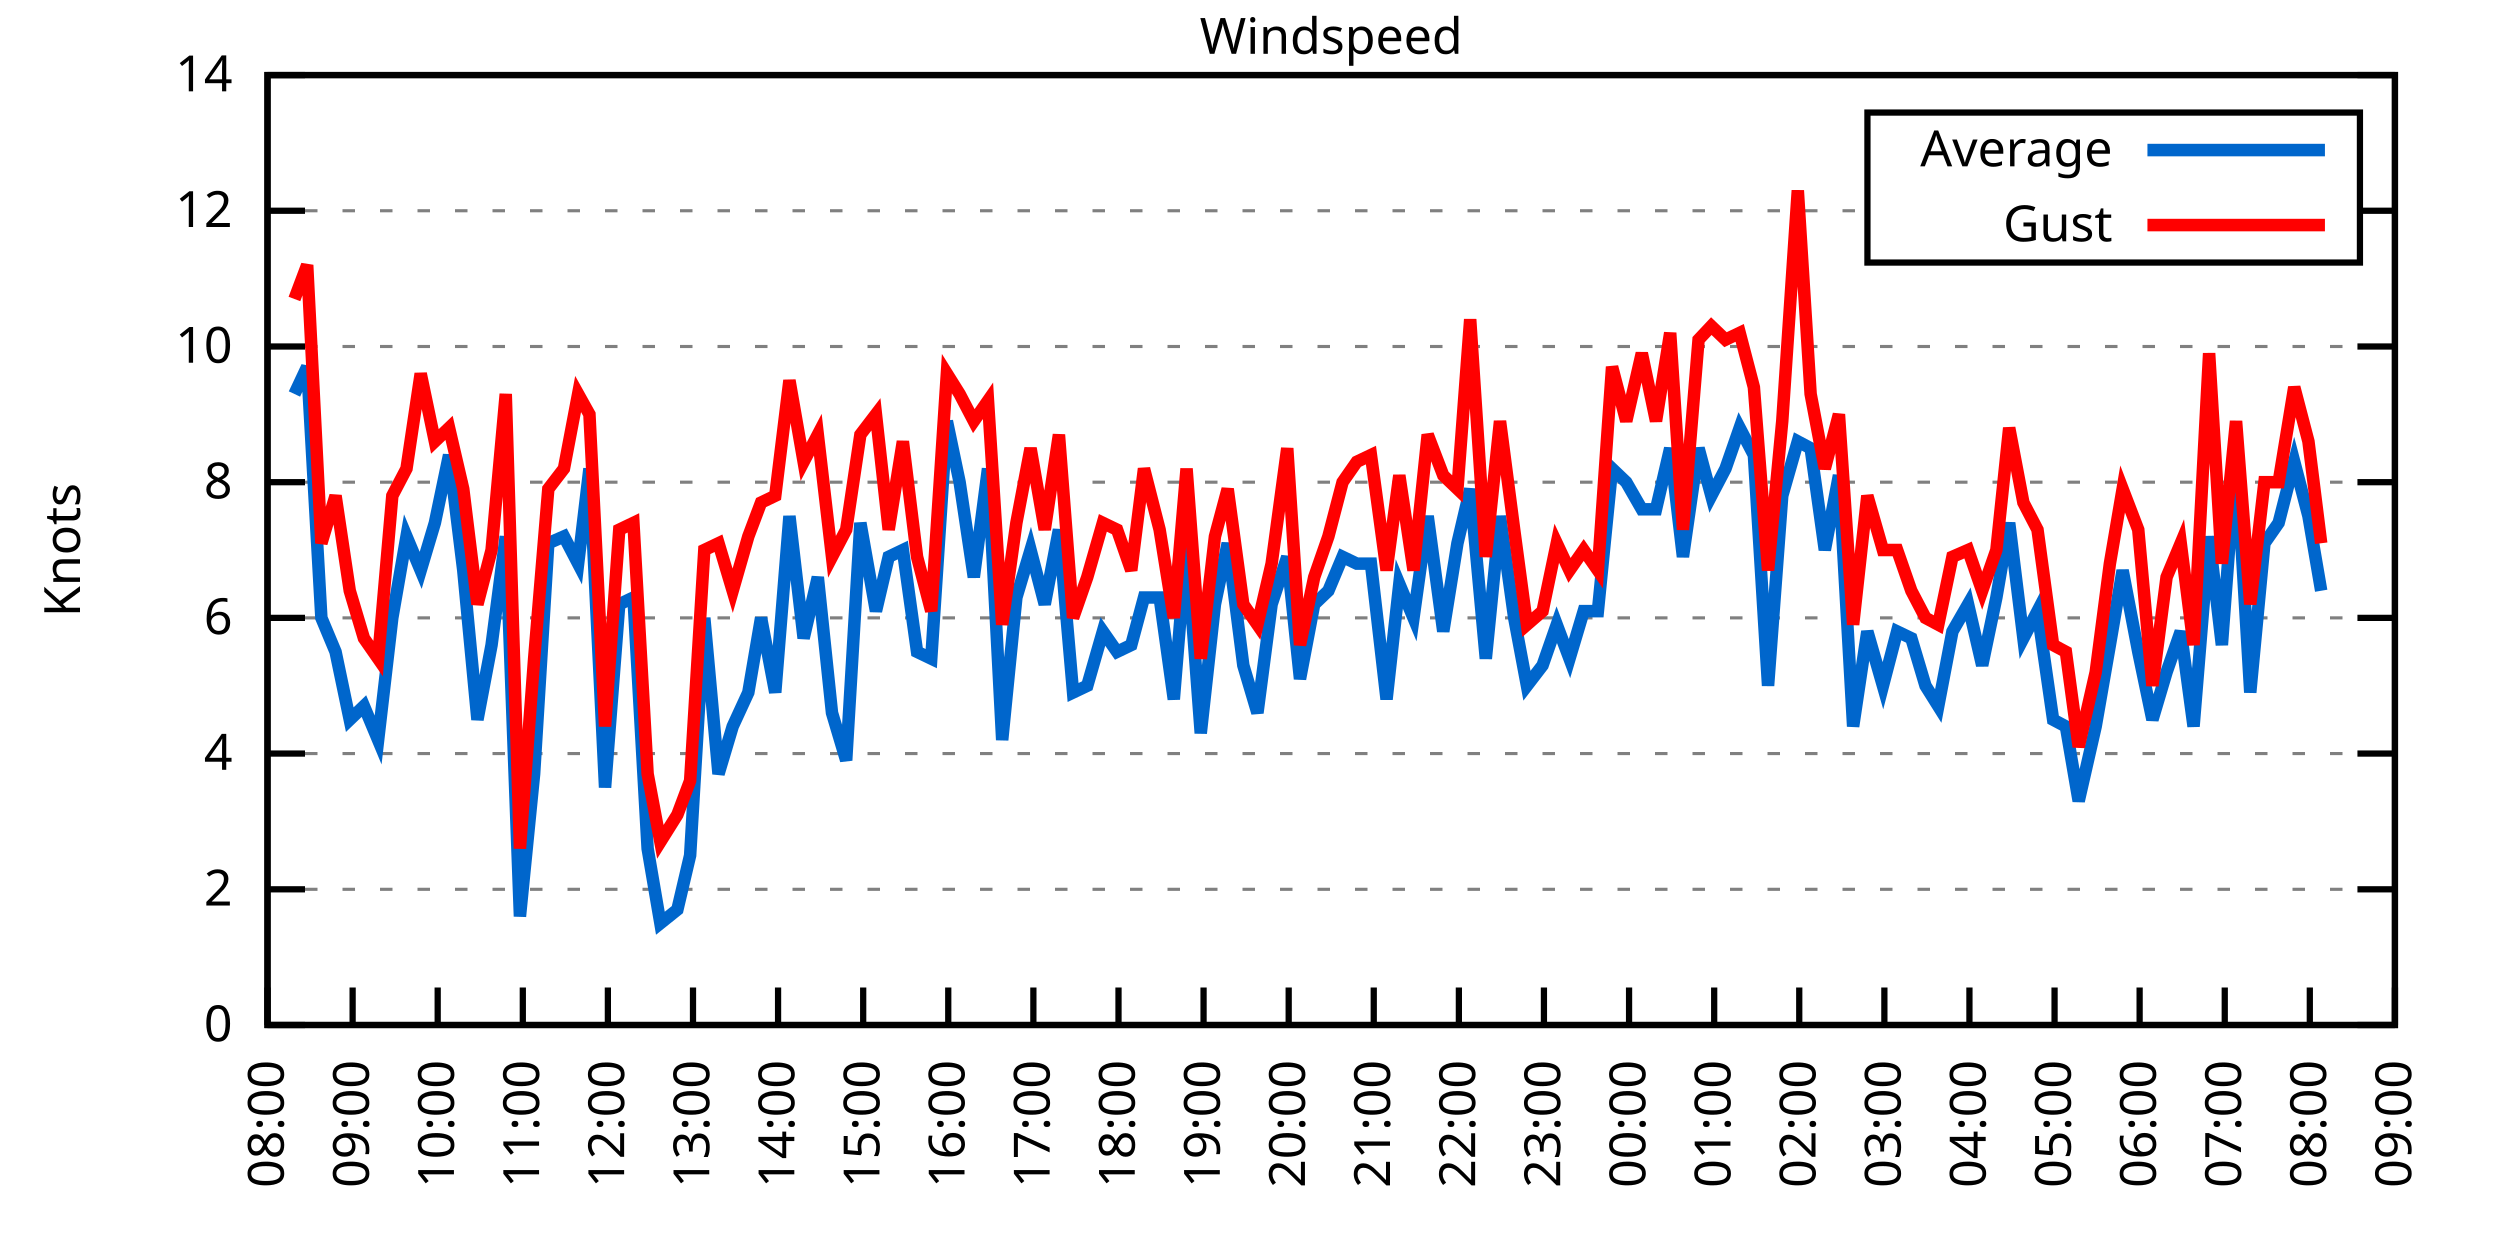
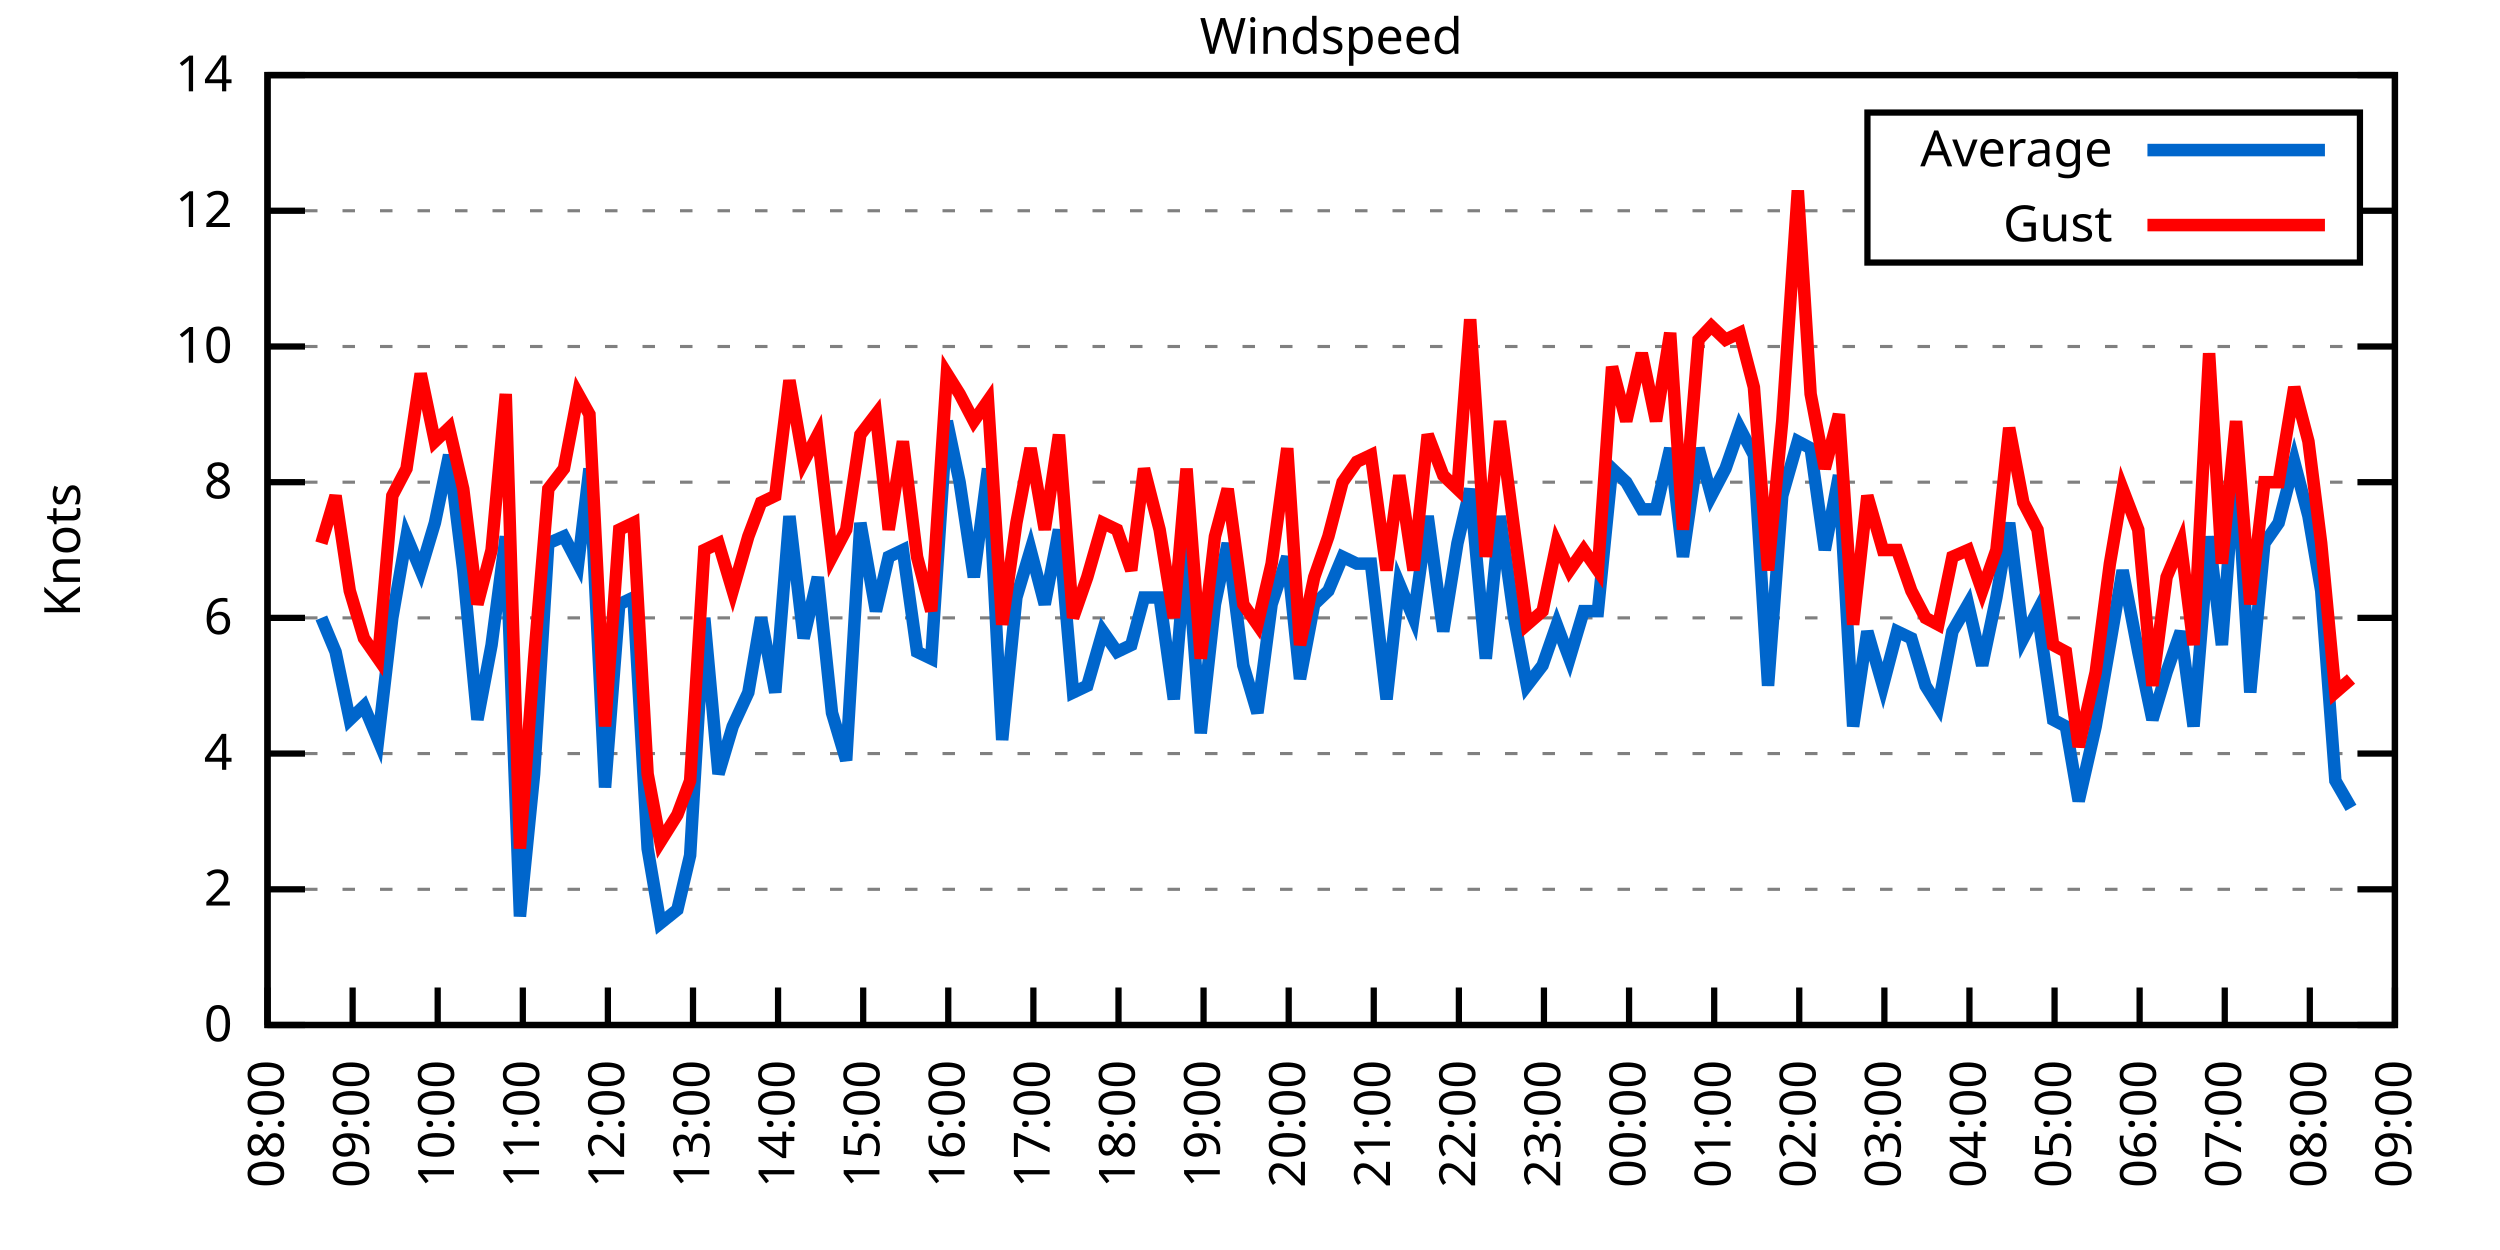
<svg xmlns="http://www.w3.org/2000/svg" xmlns:xlink="http://www.w3.org/1999/xlink" width="400" height="200" viewBox="0 0 400 200">
  <g id="gnuplot_canvas">
    <rect x="0" y="0" width="400" height="200" fill="none" />
    <defs>
      <circle id="gpDot" r="0.5" stroke-width="0.5" stroke="currentColor" />
      <path id="gpPt0" stroke-width="0.333" stroke="currentColor" d="M-1,0 h2 M0,-1 v2" />
      <path id="gpPt1" stroke-width="0.333" stroke="currentColor" d="M-1,-1 L1,1 M1,-1 L-1,1" />
      <path id="gpPt2" stroke-width="0.333" stroke="currentColor" d="M-1,0 L1,0 M0,-1 L0,1 M-1,-1 L1,1 M-1,1 L1,-1" />
      <rect id="gpPt3" stroke-width="0.333" stroke="currentColor" x="-1" y="-1" width="2" height="2" />
      <rect id="gpPt4" stroke-width="0.333" stroke="currentColor" fill="currentColor" x="-1" y="-1" width="2" height="2" />
      <circle id="gpPt5" stroke-width="0.333" stroke="currentColor" cx="0" cy="0" r="1" />
      <use xlink:href="#gpPt5" id="gpPt6" fill="currentColor" stroke="none" />
      <path id="gpPt7" stroke-width="0.333" stroke="currentColor" d="M0,-1.33 L-1.33,0.67 L1.33,0.67 z" />
      <use xlink:href="#gpPt7" id="gpPt8" fill="currentColor" stroke="none" />
      <use xlink:href="#gpPt7" id="gpPt9" stroke="currentColor" transform="rotate(180)" />
      <use xlink:href="#gpPt9" id="gpPt10" fill="currentColor" stroke="none" />
      <use xlink:href="#gpPt3" id="gpPt11" stroke="currentColor" transform="rotate(45)" />
      <use xlink:href="#gpPt11" id="gpPt12" fill="currentColor" stroke="none" />
      <path id="gpPt13" stroke-width="0.333" stroke="currentColor" d="M0,1.330 L1.265,0.411 L0.782,-1.067 L-0.782,-1.076 L-1.265,0.411 z" />
      <use xlink:href="#gpPt13" id="gpPt14" fill="currentColor" stroke="none" />
      <filter id="textbox" filterUnits="objectBoundingBox" x="0" y="0" height="1" width="1">
        <feFlood flood-color="white" flood-opacity="1" result="bgnd" />
        <feComposite in="SourceGraphic" in2="bgnd" operator="atop" />
      </filter>
      <filter id="greybox" filterUnits="objectBoundingBox" x="0" y="0" height="1" width="1">
        <feFlood flood-color="lightgrey" flood-opacity="1" result="grey" />
        <feComposite in="SourceGraphic" in2="grey" operator="atop" />
      </filter>
    </defs>
    <g fill="none" color="white" stroke="currentColor" stroke-width="1.00" stroke-linecap="butt" stroke-linejoin="miter">
</g>
    <g fill="none" color="black" stroke="currentColor" stroke-width="1.00" stroke-linecap="butt" stroke-linejoin="miter">
      <g stroke="none" shape-rendering="crispEdges">
        <polygon fill="rgb(255, 255, 255)" points="42.80,164.00 383.18,164.00 383.18,12.02 42.80,12.02 " />
      </g>
    </g>
    <g fill="none" color="black" stroke="currentColor" stroke-width="1.00" stroke-linecap="butt" stroke-linejoin="miter">
</g>
    <g fill="none" color="black" stroke="black" stroke-width="0.50" stroke-linecap="butt" stroke-linejoin="miter">
</g>
    <g fill="none" color="gray" stroke="currentColor" stroke-width="0.50" stroke-linecap="butt" stroke-linejoin="miter">
      <path stroke="gray" stroke-dasharray="2,4" class="gridline" d="M42.80,164.00 L383.19,164.00  " />
    </g>
    <g fill="none" color="gray" stroke="gray" stroke-width="1.00" stroke-linecap="butt" stroke-linejoin="miter">
</g>
    <g fill="none" color="black" stroke="currentColor" stroke-width="1.00" stroke-linecap="butt" stroke-linejoin="miter">
      <path stroke="black" d="M42.80,164.00 L48.80,164.00 M383.19,164.00 L377.19,164.00  " />
      <g transform="translate(37.20,166.60)" stroke="none" fill="black" font-family="Sans" font-size="8.00" text-anchor="end">
        <text>
          <tspan font-family="Sans"> 0</tspan>
        </text>
      </g>
    </g>
    <g fill="none" color="black" stroke="currentColor" stroke-width="1.00" stroke-linecap="butt" stroke-linejoin="miter">
</g>
    <g fill="none" color="black" stroke="black" stroke-width="0.50" stroke-linecap="butt" stroke-linejoin="miter">
</g>
    <g fill="none" color="gray" stroke="currentColor" stroke-width="0.50" stroke-linecap="butt" stroke-linejoin="miter">
      <path stroke="gray" stroke-dasharray="2,4" class="gridline" d="M42.80,142.29 L383.19,142.29  " />
    </g>
    <g fill="none" color="gray" stroke="gray" stroke-width="1.00" stroke-linecap="butt" stroke-linejoin="miter">
</g>
    <g fill="none" color="black" stroke="currentColor" stroke-width="1.00" stroke-linecap="butt" stroke-linejoin="miter">
      <path stroke="black" d="M42.80,142.29 L48.80,142.29 M383.19,142.29 L377.19,142.29  " />
      <g transform="translate(37.20,144.89)" stroke="none" fill="black" font-family="Sans" font-size="8.00" text-anchor="end">
        <text>
          <tspan font-family="Sans"> 2</tspan>
        </text>
      </g>
    </g>
    <g fill="none" color="black" stroke="currentColor" stroke-width="1.00" stroke-linecap="butt" stroke-linejoin="miter">
</g>
    <g fill="none" color="black" stroke="black" stroke-width="0.50" stroke-linecap="butt" stroke-linejoin="miter">
</g>
    <g fill="none" color="gray" stroke="currentColor" stroke-width="0.50" stroke-linecap="butt" stroke-linejoin="miter">
      <path stroke="gray" stroke-dasharray="2,4" class="gridline" d="M42.80,120.57 L383.19,120.57  " />
    </g>
    <g fill="none" color="gray" stroke="gray" stroke-width="1.00" stroke-linecap="butt" stroke-linejoin="miter">
</g>
    <g fill="none" color="black" stroke="currentColor" stroke-width="1.00" stroke-linecap="butt" stroke-linejoin="miter">
      <path stroke="black" d="M42.80,120.57 L48.80,120.57 M383.19,120.57 L377.19,120.57  " />
      <g transform="translate(37.20,123.17)" stroke="none" fill="black" font-family="Sans" font-size="8.00" text-anchor="end">
        <text>
          <tspan font-family="Sans"> 4</tspan>
        </text>
      </g>
    </g>
    <g fill="none" color="black" stroke="currentColor" stroke-width="1.00" stroke-linecap="butt" stroke-linejoin="miter">
</g>
    <g fill="none" color="black" stroke="black" stroke-width="0.50" stroke-linecap="butt" stroke-linejoin="miter">
</g>
    <g fill="none" color="gray" stroke="currentColor" stroke-width="0.50" stroke-linecap="butt" stroke-linejoin="miter">
      <path stroke="gray" stroke-dasharray="2,4" class="gridline" d="M42.80,98.86 L383.19,98.86  " />
    </g>
    <g fill="none" color="gray" stroke="gray" stroke-width="1.00" stroke-linecap="butt" stroke-linejoin="miter">
</g>
    <g fill="none" color="black" stroke="currentColor" stroke-width="1.00" stroke-linecap="butt" stroke-linejoin="miter">
      <path stroke="black" d="M42.80,98.86 L48.80,98.86 M383.19,98.86 L377.19,98.86  " />
      <g transform="translate(37.20,101.46)" stroke="none" fill="black" font-family="Sans" font-size="8.00" text-anchor="end">
        <text>
          <tspan font-family="Sans"> 6</tspan>
        </text>
      </g>
    </g>
    <g fill="none" color="black" stroke="currentColor" stroke-width="1.00" stroke-linecap="butt" stroke-linejoin="miter">
</g>
    <g fill="none" color="black" stroke="black" stroke-width="0.50" stroke-linecap="butt" stroke-linejoin="miter">
</g>
    <g fill="none" color="gray" stroke="currentColor" stroke-width="0.50" stroke-linecap="butt" stroke-linejoin="miter">
      <path stroke="gray" stroke-dasharray="2,4" class="gridline" d="M42.80,77.15 L383.19,77.15  " />
    </g>
    <g fill="none" color="gray" stroke="gray" stroke-width="1.00" stroke-linecap="butt" stroke-linejoin="miter">
</g>
    <g fill="none" color="black" stroke="currentColor" stroke-width="1.00" stroke-linecap="butt" stroke-linejoin="miter">
      <path stroke="black" d="M42.80,77.15 L48.80,77.15 M383.19,77.15 L377.19,77.15  " />
      <g transform="translate(37.20,79.75)" stroke="none" fill="black" font-family="Sans" font-size="8.00" text-anchor="end">
        <text>
          <tspan font-family="Sans"> 8</tspan>
        </text>
      </g>
    </g>
    <g fill="none" color="black" stroke="currentColor" stroke-width="1.00" stroke-linecap="butt" stroke-linejoin="miter">
</g>
    <g fill="none" color="black" stroke="black" stroke-width="0.50" stroke-linecap="butt" stroke-linejoin="miter">
</g>
    <g fill="none" color="gray" stroke="currentColor" stroke-width="0.50" stroke-linecap="butt" stroke-linejoin="miter">
      <path stroke="gray" stroke-dasharray="2,4" class="gridline" d="M42.80,55.44 L383.19,55.44  " />
    </g>
    <g fill="none" color="gray" stroke="gray" stroke-width="1.00" stroke-linecap="butt" stroke-linejoin="miter">
</g>
    <g fill="none" color="black" stroke="currentColor" stroke-width="1.00" stroke-linecap="butt" stroke-linejoin="miter">
      <path stroke="black" d="M42.80,55.44 L48.80,55.44 M383.19,55.44 L377.19,55.44  " />
      <g transform="translate(37.20,58.04)" stroke="none" fill="black" font-family="Sans" font-size="8.00" text-anchor="end">
        <text>
          <tspan font-family="Sans"> 10</tspan>
        </text>
      </g>
    </g>
    <g fill="none" color="black" stroke="currentColor" stroke-width="1.00" stroke-linecap="butt" stroke-linejoin="miter">
</g>
    <g fill="none" color="black" stroke="black" stroke-width="0.50" stroke-linecap="butt" stroke-linejoin="miter">
</g>
    <g fill="none" color="gray" stroke="currentColor" stroke-width="0.50" stroke-linecap="butt" stroke-linejoin="miter">
      <path stroke="gray" stroke-dasharray="2,4" class="gridline" d="M42.80,33.72 L298.79,33.72 M377.59,33.72 L383.19,33.72  " />
    </g>
    <g fill="none" color="gray" stroke="gray" stroke-width="1.00" stroke-linecap="butt" stroke-linejoin="miter">
</g>
    <g fill="none" color="black" stroke="currentColor" stroke-width="1.00" stroke-linecap="butt" stroke-linejoin="miter">
      <path stroke="black" d="M42.80,33.72 L48.80,33.72 M383.19,33.72 L377.19,33.72  " />
      <g transform="translate(37.20,36.32)" stroke="none" fill="black" font-family="Sans" font-size="8.00" text-anchor="end">
        <text>
          <tspan font-family="Sans"> 12</tspan>
        </text>
      </g>
    </g>
    <g fill="none" color="black" stroke="currentColor" stroke-width="1.00" stroke-linecap="butt" stroke-linejoin="miter">
</g>
    <g fill="none" color="black" stroke="black" stroke-width="0.50" stroke-linecap="butt" stroke-linejoin="miter">
</g>
    <g fill="none" color="gray" stroke="currentColor" stroke-width="0.50" stroke-linecap="butt" stroke-linejoin="miter">
      <path stroke="gray" stroke-dasharray="2,4" class="gridline" d="M42.80,12.01 L383.19,12.01  " />
    </g>
    <g fill="none" color="gray" stroke="gray" stroke-width="1.00" stroke-linecap="butt" stroke-linejoin="miter">
</g>
    <g fill="none" color="black" stroke="currentColor" stroke-width="1.00" stroke-linecap="butt" stroke-linejoin="miter">
      <path stroke="black" d="M42.80,12.01 L48.80,12.01 M383.19,12.01 L377.19,12.01  " />
      <g transform="translate(37.20,14.61)" stroke="none" fill="black" font-family="Sans" font-size="8.00" text-anchor="end">
        <text>
          <tspan font-family="Sans"> 14</tspan>
        </text>
      </g>
    </g>
    <g fill="none" color="black" stroke="currentColor" stroke-width="1.00" stroke-linecap="butt" stroke-linejoin="miter">
      <path stroke="black" d="M42.80,164.00 L42.80,158.00  " />
      <g transform="translate(45.40,169.60) rotate(270.00)" stroke="none" fill="black" font-family="Sans" font-size="8.00" text-anchor="end">
        <text>
          <tspan font-family="Sans">08:00</tspan>
        </text>
      </g>
    </g>
    <g fill="none" color="black" stroke="currentColor" stroke-width="1.00" stroke-linecap="butt" stroke-linejoin="miter">
      <path stroke="black" d="M56.42,164.00 L56.42,158.00  " />
      <g transform="translate(59.02,169.60) rotate(270.00)" stroke="none" fill="black" font-family="Sans" font-size="8.00" text-anchor="end">
        <text>
          <tspan font-family="Sans">09:00</tspan>
        </text>
      </g>
    </g>
    <g fill="none" color="black" stroke="currentColor" stroke-width="1.00" stroke-linecap="butt" stroke-linejoin="miter">
      <path stroke="black" d="M70.03,164.00 L70.03,158.00  " />
      <g transform="translate(72.63,169.60) rotate(270.00)" stroke="none" fill="black" font-family="Sans" font-size="8.00" text-anchor="end">
        <text>
          <tspan font-family="Sans">10:00</tspan>
        </text>
      </g>
    </g>
    <g fill="none" color="black" stroke="currentColor" stroke-width="1.00" stroke-linecap="butt" stroke-linejoin="miter">
      <path stroke="black" d="M83.65,164.00 L83.65,158.00  " />
      <g transform="translate(86.25,169.60) rotate(270.00)" stroke="none" fill="black" font-family="Sans" font-size="8.00" text-anchor="end">
        <text>
          <tspan font-family="Sans">11:00</tspan>
        </text>
      </g>
    </g>
    <g fill="none" color="black" stroke="currentColor" stroke-width="1.00" stroke-linecap="butt" stroke-linejoin="miter">
      <path stroke="black" d="M97.26,164.00 L97.26,158.00  " />
      <g transform="translate(99.86,169.60) rotate(270.00)" stroke="none" fill="black" font-family="Sans" font-size="8.00" text-anchor="end">
        <text>
          <tspan font-family="Sans">12:00</tspan>
        </text>
      </g>
    </g>
    <g fill="none" color="black" stroke="currentColor" stroke-width="1.00" stroke-linecap="butt" stroke-linejoin="miter">
      <path stroke="black" d="M110.88,164.00 L110.88,158.00  " />
      <g transform="translate(113.48,169.60) rotate(270.00)" stroke="none" fill="black" font-family="Sans" font-size="8.00" text-anchor="end">
        <text>
          <tspan font-family="Sans">13:00</tspan>
        </text>
      </g>
    </g>
    <g fill="none" color="black" stroke="currentColor" stroke-width="1.00" stroke-linecap="butt" stroke-linejoin="miter">
      <path stroke="black" d="M124.49,164.00 L124.49,158.00  " />
      <g transform="translate(127.09,169.60) rotate(270.00)" stroke="none" fill="black" font-family="Sans" font-size="8.00" text-anchor="end">
        <text>
          <tspan font-family="Sans">14:00</tspan>
        </text>
      </g>
    </g>
    <g fill="none" color="black" stroke="currentColor" stroke-width="1.00" stroke-linecap="butt" stroke-linejoin="miter">
      <path stroke="black" d="M138.11,164.00 L138.11,158.00  " />
      <g transform="translate(140.71,169.60) rotate(270.00)" stroke="none" fill="black" font-family="Sans" font-size="8.00" text-anchor="end">
        <text>
          <tspan font-family="Sans">15:00</tspan>
        </text>
      </g>
    </g>
    <g fill="none" color="black" stroke="currentColor" stroke-width="1.00" stroke-linecap="butt" stroke-linejoin="miter">
      <path stroke="black" d="M151.72,164.00 L151.72,158.00  " />
      <g transform="translate(154.32,169.60) rotate(270.00)" stroke="none" fill="black" font-family="Sans" font-size="8.00" text-anchor="end">
        <text>
          <tspan font-family="Sans">16:00</tspan>
        </text>
      </g>
    </g>
    <g fill="none" color="black" stroke="currentColor" stroke-width="1.00" stroke-linecap="butt" stroke-linejoin="miter">
      <path stroke="black" d="M165.34,164.00 L165.34,158.00  " />
      <g transform="translate(167.94,169.60) rotate(270.00)" stroke="none" fill="black" font-family="Sans" font-size="8.00" text-anchor="end">
        <text>
          <tspan font-family="Sans">17:00</tspan>
        </text>
      </g>
    </g>
    <g fill="none" color="black" stroke="currentColor" stroke-width="1.00" stroke-linecap="butt" stroke-linejoin="miter">
      <path stroke="black" d="M178.96,164.00 L178.96,158.00  " />
      <g transform="translate(181.56,169.60) rotate(270.00)" stroke="none" fill="black" font-family="Sans" font-size="8.00" text-anchor="end">
        <text>
          <tspan font-family="Sans">18:00</tspan>
        </text>
      </g>
    </g>
    <g fill="none" color="black" stroke="currentColor" stroke-width="1.00" stroke-linecap="butt" stroke-linejoin="miter">
      <path stroke="black" d="M192.57,164.00 L192.57,158.00  " />
      <g transform="translate(195.17,169.60) rotate(270.00)" stroke="none" fill="black" font-family="Sans" font-size="8.00" text-anchor="end">
        <text>
          <tspan font-family="Sans">19:00</tspan>
        </text>
      </g>
    </g>
    <g fill="none" color="black" stroke="currentColor" stroke-width="1.00" stroke-linecap="butt" stroke-linejoin="miter">
      <path stroke="black" d="M206.19,164.00 L206.19,158.00  " />
      <g transform="translate(208.79,169.60) rotate(270.00)" stroke="none" fill="black" font-family="Sans" font-size="8.00" text-anchor="end">
        <text>
          <tspan font-family="Sans">20:00</tspan>
        </text>
      </g>
    </g>
    <g fill="none" color="black" stroke="currentColor" stroke-width="1.00" stroke-linecap="butt" stroke-linejoin="miter">
      <path stroke="black" d="M219.80,164.00 L219.80,158.00  " />
      <g transform="translate(222.40,169.60) rotate(270.00)" stroke="none" fill="black" font-family="Sans" font-size="8.00" text-anchor="end">
        <text>
          <tspan font-family="Sans">21:00</tspan>
        </text>
      </g>
    </g>
    <g fill="none" color="black" stroke="currentColor" stroke-width="1.00" stroke-linecap="butt" stroke-linejoin="miter">
      <path stroke="black" d="M233.42,164.00 L233.42,158.00  " />
      <g transform="translate(236.02,169.60) rotate(270.00)" stroke="none" fill="black" font-family="Sans" font-size="8.00" text-anchor="end">
        <text>
          <tspan font-family="Sans">22:00</tspan>
        </text>
      </g>
    </g>
    <g fill="none" color="black" stroke="currentColor" stroke-width="1.00" stroke-linecap="butt" stroke-linejoin="miter">
      <path stroke="black" d="M247.03,164.00 L247.03,158.00  " />
      <g transform="translate(249.63,169.60) rotate(270.00)" stroke="none" fill="black" font-family="Sans" font-size="8.00" text-anchor="end">
        <text>
          <tspan font-family="Sans">23:00</tspan>
        </text>
      </g>
    </g>
    <g fill="none" color="black" stroke="currentColor" stroke-width="1.00" stroke-linecap="butt" stroke-linejoin="miter">
      <path stroke="black" d="M260.65,164.00 L260.65,158.00  " />
      <g transform="translate(263.25,169.60) rotate(270.00)" stroke="none" fill="black" font-family="Sans" font-size="8.00" text-anchor="end">
        <text>
          <tspan font-family="Sans">00:00</tspan>
        </text>
      </g>
    </g>
    <g fill="none" color="black" stroke="currentColor" stroke-width="1.00" stroke-linecap="butt" stroke-linejoin="miter">
      <path stroke="black" d="M274.27,164.00 L274.27,158.00  " />
      <g transform="translate(276.87,169.60) rotate(270.00)" stroke="none" fill="black" font-family="Sans" font-size="8.00" text-anchor="end">
        <text>
          <tspan font-family="Sans">01:00</tspan>
        </text>
      </g>
    </g>
    <g fill="none" color="black" stroke="currentColor" stroke-width="1.00" stroke-linecap="butt" stroke-linejoin="miter">
      <path stroke="black" d="M287.88,164.00 L287.88,158.00  " />
      <g transform="translate(290.48,169.60) rotate(270.00)" stroke="none" fill="black" font-family="Sans" font-size="8.00" text-anchor="end">
        <text>
          <tspan font-family="Sans">02:00</tspan>
        </text>
      </g>
    </g>
    <g fill="none" color="black" stroke="currentColor" stroke-width="1.00" stroke-linecap="butt" stroke-linejoin="miter">
      <path stroke="black" d="M301.50,164.00 L301.50,158.00  " />
      <g transform="translate(304.10,169.60) rotate(270.00)" stroke="none" fill="black" font-family="Sans" font-size="8.00" text-anchor="end">
        <text>
          <tspan font-family="Sans">03:00</tspan>
        </text>
      </g>
    </g>
    <g fill="none" color="black" stroke="currentColor" stroke-width="1.00" stroke-linecap="butt" stroke-linejoin="miter">
      <path stroke="black" d="M315.11,164.00 L315.11,158.00  " />
      <g transform="translate(317.71,169.60) rotate(270.00)" stroke="none" fill="black" font-family="Sans" font-size="8.00" text-anchor="end">
        <text>
          <tspan font-family="Sans">04:00</tspan>
        </text>
      </g>
    </g>
    <g fill="none" color="black" stroke="currentColor" stroke-width="1.00" stroke-linecap="butt" stroke-linejoin="miter">
      <path stroke="black" d="M328.73,164.00 L328.73,158.00  " />
      <g transform="translate(331.33,169.60) rotate(270.00)" stroke="none" fill="black" font-family="Sans" font-size="8.00" text-anchor="end">
        <text>
          <tspan font-family="Sans">05:00</tspan>
        </text>
      </g>
    </g>
    <g fill="none" color="black" stroke="currentColor" stroke-width="1.00" stroke-linecap="butt" stroke-linejoin="miter">
      <path stroke="black" d="M342.34,164.00 L342.34,158.00  " />
      <g transform="translate(344.94,169.60) rotate(270.00)" stroke="none" fill="black" font-family="Sans" font-size="8.00" text-anchor="end">
        <text>
          <tspan font-family="Sans">06:00</tspan>
        </text>
      </g>
    </g>
    <g fill="none" color="black" stroke="currentColor" stroke-width="1.00" stroke-linecap="butt" stroke-linejoin="miter">
      <path stroke="black" d="M355.96,164.00 L355.96,158.00  " />
      <g transform="translate(358.56,169.60) rotate(270.00)" stroke="none" fill="black" font-family="Sans" font-size="8.00" text-anchor="end">
        <text>
          <tspan font-family="Sans">07:00</tspan>
        </text>
      </g>
    </g>
    <g fill="none" color="black" stroke="currentColor" stroke-width="1.00" stroke-linecap="butt" stroke-linejoin="miter">
      <path stroke="black" d="M369.57,164.00 L369.57,158.00  " />
      <g transform="translate(372.17,169.60) rotate(270.00)" stroke="none" fill="black" font-family="Sans" font-size="8.00" text-anchor="end">
        <text>
          <tspan font-family="Sans">08:00</tspan>
        </text>
      </g>
    </g>
    <g fill="none" color="black" stroke="currentColor" stroke-width="1.00" stroke-linecap="butt" stroke-linejoin="miter">
      <path stroke="black" d="M383.19,164.00 L383.19,158.00  " />
      <g transform="translate(385.79,169.60) rotate(270.00)" stroke="none" fill="black" font-family="Sans" font-size="8.00" text-anchor="end">
        <text>
          <tspan font-family="Sans">09:00</tspan>
        </text>
      </g>
    </g>
    <g fill="none" color="black" stroke="currentColor" stroke-width="1.00" stroke-linecap="butt" stroke-linejoin="miter">
</g>
    <g fill="none" color="black" stroke="currentColor" stroke-width="1.00" stroke-linecap="butt" stroke-linejoin="miter">
      <path stroke="black" d="M42.80,12.01 L42.80,164.00 L383.19,164.00 L383.19,12.01 L42.80,12.01 Z  " />
    </g>
    <g fill="none" color="black" stroke="currentColor" stroke-width="1.00" stroke-linecap="butt" stroke-linejoin="miter">
</g>
    <g fill="none" color="black" stroke="currentColor" stroke-width="1.00" stroke-linecap="butt" stroke-linejoin="miter">
      <path stroke="black" d="M298.79,42.01 L298.79,18.01 L377.59,18.01 L377.59,42.01 L298.79,42.01 Z  " />
    </g>
    <g id="Windspeed_plot_1">
      <g fill="none" color="white" stroke="black" stroke-width="2.00" stroke-linecap="butt" stroke-linejoin="miter">
</g>
      <g fill="none" color="black" stroke="currentColor" stroke-width="2.00" stroke-linecap="butt" stroke-linejoin="miter">
        <g transform="translate(337.99,26.61)" stroke="none" fill="black" font-family="Sans" font-size="8.00" text-anchor="end">
          <text>
            <tspan font-family="Sans">Average</tspan>
          </text>
        </g>
      </g>
      <g fill="none" color="black" stroke="currentColor" stroke-width="2.00" stroke-linecap="butt" stroke-linejoin="miter">
-         <path stroke="rgb(  0, 102, 204)" d="M343.59,24.01 L371.99,24.01 M47.11,63.04 L49.15,58.69 L51.42,98.86 L53.69,104.29 L55.96,115.15 L58.23,112.97   L60.50,118.40 L62.77,98.86 L65.04,85.83 L67.31,91.26 L69.58,83.66 L71.85,72.81 L74.12,91.26 L76.39,115.15   L78.65,103.20 L80.92,85.83 L83.19,146.63 L85.46,123.83 L87.73,86.92 L90.23,85.83 L92.50,90.18 L94.31,74.98   L96.81,126.00 L99.08,96.69 L101.35,95.60 L103.62,135.77 L105.66,147.72 L108.38,145.54 L110.42,136.86 L112.69,98.86   L114.96,123.83 L117.23,116.23 L119.73,110.80 L121.77,98.86 L124.04,110.80 L126.31,82.58 L128.58,102.12 L130.85,92.35   L133.12,114.06 L135.39,121.66 L137.66,83.66 L140.15,97.78 L142.19,89.09 L144.46,88.00 L146.73,104.29 L149.00,105.38   L151.50,67.38 L153.54,77.15 L155.81,92.35 L158.08,74.98 L160.35,118.40 L162.62,95.60 L164.89,88.00 L167.16,96.69   L169.43,84.75 L171.69,110.80 L173.96,109.72 L176.46,101.03 L178.73,104.29 L181.00,103.20 L183.04,95.60 L185.54,95.60   L187.81,111.89 L189.85,86.92 L192.12,117.32 L194.39,96.69 L196.43,86.92 L198.93,106.46 L201.19,114.06 L203.46,96.69   L205.96,89.09 L208.00,108.63 L210.27,96.69 L212.54,94.52 L214.81,89.09 L217.08,90.18 L219.35,90.18 L221.85,111.89   L223.89,93.43 L226.16,98.86 L228.43,82.58 L230.92,101.03 L233.19,86.92 L235.23,78.23 L237.73,105.38 L240.00,82.58   L242.27,98.86 L244.31,109.72 L246.81,106.46 L249.08,99.95 L251.12,105.38 L253.39,97.78 L255.66,97.78 L257.93,74.98   L260.20,77.15 L262.69,81.49 L264.96,81.49 L267.23,71.72 L269.27,89.09 L271.77,71.72 L273.81,79.32 L276.08,74.98   L278.35,68.46 L280.62,72.81 L282.89,109.72 L285.16,79.32 L287.65,70.63 L289.70,71.72 L291.97,88.00 L294.23,76.06   L296.50,116.23 L298.77,101.03 L301.27,109.72 L303.54,101.03 L305.81,102.12 L308.08,109.72 L310.12,112.97 L312.39,101.03   L314.89,96.69 L317.15,106.46 L319.42,95.60 L321.47,83.66 L323.74,102.12 L326.00,97.78 L328.50,115.15 L330.54,116.23   L332.59,128.17 L335.31,116.23 L337.58,103.20 L339.62,91.26 L342.12,104.29 L344.39,115.15 L346.65,107.55 L348.92,101.03   L350.97,116.23 L353.46,85.83 L355.50,103.20 L357.77,72.81 L360.04,110.80 L362.31,86.92 L364.58,83.66 L367.08,73.89   L369.35,82.58 L371.39,94.52  " />
+         <path stroke="rgb(  0, 102, 204)" d="M343.59,24.01 L371.99,24.01 M51.42,98.86 L53.69,104.29 L55.96,115.15 L58.23,112.97 L60.50,118.40 L62.77,98.86   L65.04,85.83 L67.31,91.26 L69.58,83.66 L71.85,72.81 L74.12,91.26 L76.39,115.15 L78.65,103.20 L80.92,85.83   L83.19,146.63 L85.46,123.83 L87.73,86.92 L90.23,85.83 L92.50,90.18 L94.31,74.98 L96.81,126.00 L99.08,96.69   L101.35,95.60 L103.62,135.77 L105.66,147.72 L108.38,145.54 L110.42,136.86 L112.69,98.86 L114.96,123.83 L117.23,116.23   L119.73,110.80 L121.77,98.86 L124.04,110.80 L126.31,82.58 L128.58,102.12 L130.85,92.35 L133.12,114.06 L135.39,121.66   L137.66,83.66 L140.15,97.78 L142.19,89.09 L144.46,88.00 L146.73,104.29 L149.00,105.38 L151.50,67.38 L153.54,77.15   L155.81,92.35 L158.08,74.98 L160.35,118.40 L162.62,95.60 L164.89,88.00 L167.16,96.69 L169.43,84.75 L171.69,110.80   L173.96,109.72 L176.46,101.03 L178.73,104.29 L181.00,103.20 L183.04,95.60 L185.54,95.60 L187.81,111.89 L189.85,86.92   L192.12,117.32 L194.39,96.69 L196.43,86.92 L198.93,106.46 L201.19,114.06 L203.46,96.69 L205.96,89.09 L208.00,108.63   L210.27,96.69 L212.54,94.52 L214.81,89.09 L217.08,90.18 L219.35,90.18 L221.85,111.89 L223.89,93.43 L226.16,98.86   L228.43,82.58 L230.92,101.03 L233.19,86.92 L235.23,78.23 L237.73,105.38 L240.00,82.58 L242.27,98.86 L244.31,109.72   L246.81,106.46 L249.08,99.95 L251.12,105.38 L253.39,97.78 L255.66,97.78 L257.93,74.98 L260.20,77.15 L262.69,81.49   L264.96,81.49 L267.23,71.72 L269.27,89.09 L271.77,71.72 L273.81,79.32 L276.08,74.98 L278.35,68.46 L280.62,72.81   L282.89,109.72 L285.16,79.32 L287.65,70.63 L289.70,71.72 L291.97,88.00 L294.23,76.06 L296.50,116.23 L298.77,101.03   L301.27,109.72 L303.54,101.03 L305.81,102.12 L308.08,109.72 L310.12,112.97 L312.39,101.03 L314.89,96.69 L317.15,106.46   L319.42,95.60 L321.47,83.66 L323.74,102.12 L326.00,97.78 L328.50,115.15 L330.54,116.23 L332.59,128.17 L335.31,116.23   L337.58,103.20 L339.62,91.26 L342.12,104.29 L344.39,115.15 L346.65,107.55 L348.92,101.03 L350.97,116.23 L353.46,85.83   L355.50,103.20 L357.77,72.81 L360.04,110.80 L362.31,86.92 L364.58,83.66 L367.08,73.89 L369.35,82.58 L371.39,94.52   L373.66,124.92 L376.16,129.26  " />
      </g>
    </g>
    <g id="Windspeed_plot_2">
      <g fill="none" color="black" stroke="currentColor" stroke-width="2.00" stroke-linecap="butt" stroke-linejoin="miter">
        <g transform="translate(337.99,38.61)" stroke="none" fill="black" font-family="Sans" font-size="8.00" text-anchor="end">
          <text>
            <tspan font-family="Sans">Gust</tspan>
          </text>
        </g>
      </g>
      <g fill="none" color="black" stroke="currentColor" stroke-width="2.00" stroke-linecap="butt" stroke-linejoin="miter">
-         <path stroke="rgb(255,   0,   0)" d="M343.59,36.01 L371.99,36.01 M47.11,47.84 L49.15,42.41 L51.42,86.92 L53.69,79.32 L55.96,94.52 L58.23,102.12   L60.50,105.38 L62.77,79.32 L65.04,74.98 L67.31,59.78 L69.58,70.63 L71.85,68.46 L74.12,78.23 L76.39,96.69   L78.65,88.00 L80.92,63.04 L83.19,135.77 L85.46,105.38 L87.73,78.23 L90.23,74.98 L92.50,63.04 L94.31,66.29   L96.81,116.23 L99.08,84.75 L101.35,83.66 L103.62,123.83 L105.66,134.69 L108.38,130.35 L110.42,124.92 L112.69,88.00   L114.96,86.92 L117.23,94.52 L119.73,85.83 L121.77,80.41 L124.04,79.32 L126.31,60.86 L128.58,73.89 L130.85,69.55   L133.12,89.09 L135.39,84.75 L137.66,69.55 L140.15,66.29 L142.19,84.75 L144.46,70.63 L146.73,89.09 L149.00,97.78   L151.50,59.78 L153.54,63.04 L155.81,67.38 L158.08,64.12 L160.35,99.95 L162.62,83.66 L164.89,71.72 L167.16,84.75   L169.43,69.55 L171.69,98.86 L173.96,92.35 L176.46,83.66 L178.73,84.75 L181.00,91.26 L183.04,74.98 L185.54,84.75   L187.81,98.86 L189.85,74.98 L192.12,105.38 L194.39,85.83 L196.43,78.23 L198.93,96.69 L201.19,99.95 L203.46,90.18   L205.96,71.72 L208.00,103.20 L210.27,92.35 L212.54,85.83 L214.81,77.15 L217.08,73.89 L219.35,72.81 L221.85,91.26   L223.89,76.06 L226.16,91.26 L228.43,69.55 L230.92,76.06 L233.19,78.23 L235.23,51.09 L237.73,89.09 L240.00,67.38   L242.27,84.75 L244.31,99.95 L246.81,97.78 L249.08,86.92 L251.12,91.26 L253.39,88.00 L255.66,91.26 L257.93,58.69   L260.20,67.38 L262.69,56.52 L264.96,67.38 L267.23,53.26 L269.27,84.75 L271.77,54.35 L273.81,52.18 L276.08,54.35   L278.35,53.26 L280.62,61.95 L282.89,91.26 L285.16,67.38 L287.65,30.47 L289.70,63.04 L291.97,74.98 L294.23,66.29   L296.50,99.95 L298.77,79.32 L301.27,88.00 L303.54,88.00 L305.81,94.52 L308.08,98.86 L310.12,99.95 L312.39,89.09   L314.89,88.00 L317.15,94.52 L319.42,88.00 L321.47,68.46 L323.74,80.41 L326.00,84.75 L328.50,103.20 L330.54,104.29   L332.59,119.49 L335.31,107.55 L337.58,90.18 L339.62,78.23 L342.12,84.75 L344.39,109.72 L346.65,92.35 L348.92,86.92   L350.97,103.20 L353.46,56.52 L355.50,90.18 L357.77,67.38 L360.04,96.69 L362.31,77.15 L364.58,77.15 L367.08,61.95   L369.35,70.63 L371.39,86.92  " />
+         <path stroke="rgb(255,   0,   0)" d="M343.59,36.01 L371.99,36.01 M51.42,86.92 L53.69,79.32 L55.96,94.52 L58.23,102.12 L60.50,105.38 L62.77,79.32   L65.04,74.98 L67.31,59.78 L69.58,70.63 L71.85,68.46 L74.12,78.23 L76.39,96.69 L78.65,88.00 L80.92,63.04   L83.19,135.77 L85.46,105.38 L87.73,78.23 L90.23,74.98 L92.50,63.04 L94.31,66.29 L96.81,116.23 L99.08,84.75   L101.35,83.66 L103.62,123.83 L105.66,134.69 L108.38,130.35 L110.42,124.92 L112.69,88.00 L114.96,86.92 L117.23,94.52   L119.73,85.83 L121.77,80.41 L124.04,79.32 L126.31,60.86 L128.58,73.89 L130.85,69.55 L133.12,89.09 L135.39,84.75   L137.66,69.55 L140.15,66.29 L142.19,84.75 L144.46,70.63 L146.73,89.09 L149.00,97.78 L151.50,59.78 L153.54,63.04   L155.81,67.38 L158.08,64.12 L160.35,99.95 L162.62,83.66 L164.89,71.72 L167.16,84.75 L169.43,69.55 L171.69,98.86   L173.96,92.35 L176.46,83.66 L178.73,84.75 L181.00,91.26 L183.04,74.98 L185.54,84.75 L187.81,98.86 L189.85,74.98   L192.12,105.38 L194.39,85.83 L196.43,78.23 L198.93,96.69 L201.19,99.95 L203.46,90.18 L205.96,71.72 L208.00,103.20   L210.27,92.35 L212.54,85.83 L214.81,77.15 L217.08,73.89 L219.35,72.81 L221.85,91.26 L223.89,76.06 L226.16,91.26   L228.43,69.55 L230.92,76.06 L233.19,78.23 L235.23,51.09 L237.73,89.09 L240.00,67.38 L242.27,84.75 L244.31,99.95   L246.81,97.78 L249.08,86.92 L251.12,91.26 L253.39,88.00 L255.66,91.26 L257.93,58.69 L260.20,67.38 L262.69,56.52   L264.96,67.38 L267.23,53.26 L269.27,84.75 L271.77,54.35 L273.81,52.18 L276.08,54.35 L278.35,53.26 L280.62,61.95   L282.89,91.26 L285.16,67.38 L287.65,30.47 L289.70,63.04 L291.97,74.98 L294.23,66.29 L296.50,99.95 L298.77,79.32   L301.27,88.00 L303.54,88.00 L305.81,94.52 L308.08,98.86 L310.12,99.95 L312.39,89.09 L314.89,88.00 L317.15,94.52   L319.42,88.00 L321.47,68.46 L323.74,80.41 L326.00,84.75 L328.50,103.20 L330.54,104.29 L332.59,119.49 L335.31,107.55   L337.58,90.18 L339.62,78.23 L342.12,84.75 L344.39,109.72 L346.65,92.35 L348.92,86.92 L350.97,103.20 L353.46,56.52   L355.50,90.18 L357.77,67.38 L360.04,96.69 L362.31,77.15 L364.58,77.15 L367.08,61.95 L369.35,70.63 L371.39,86.92   L373.66,110.80 L376.16,108.63  " />
      </g>
    </g>
    <g fill="none" color="black" stroke="currentColor" stroke-width="2.00" stroke-linecap="butt" stroke-linejoin="miter">
</g>
    <g fill="none" color="black" stroke="black" stroke-width="1.00" stroke-linecap="butt" stroke-linejoin="miter">
</g>
    <g fill="none" color="black" stroke="currentColor" stroke-width="1.00" stroke-linecap="butt" stroke-linejoin="miter">
      <path stroke="black" d="M42.80,12.01 L42.80,164.00 L383.19,164.00 L383.19,12.01 L42.80,12.01 Z  " />
      <g transform="translate(12.80,88.01) rotate(270.00)" stroke="none" fill="black" font-family="Sans" font-size="8.00" text-anchor="middle">
        <text>
          <tspan font-family="Sans">Knots</tspan>
        </text>
      </g>
    </g>
    <g fill="none" color="black" stroke="currentColor" stroke-width="1.00" stroke-linecap="butt" stroke-linejoin="miter">
</g>
    <g fill="none" color="black" stroke="currentColor" stroke-width="1.00" stroke-linecap="butt" stroke-linejoin="miter">
      <g transform="translate(212.99,8.61)" stroke="none" fill="black" font-family="Sans" font-size="8.00" text-anchor="middle">
        <text>
          <tspan font-family="Sans">Windspeed</tspan>
        </text>
      </g>
    </g>
    <g fill="none" color="black" stroke="currentColor" stroke-width="1.00" stroke-linecap="butt" stroke-linejoin="miter">
</g>
  </g>
</svg>
